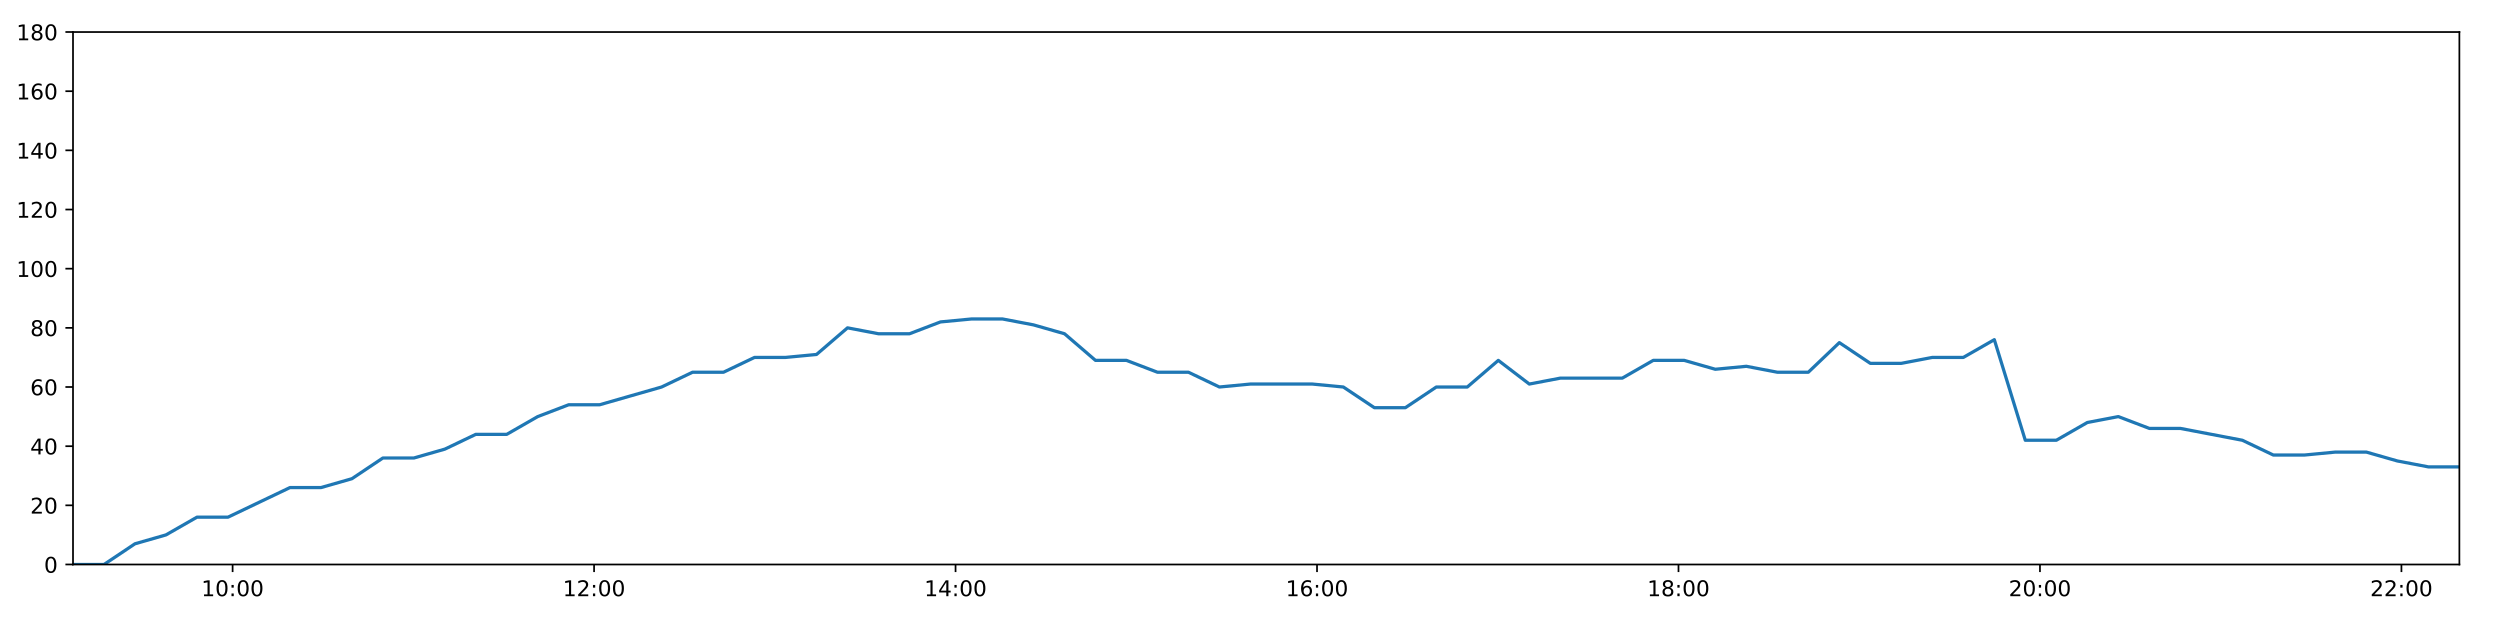
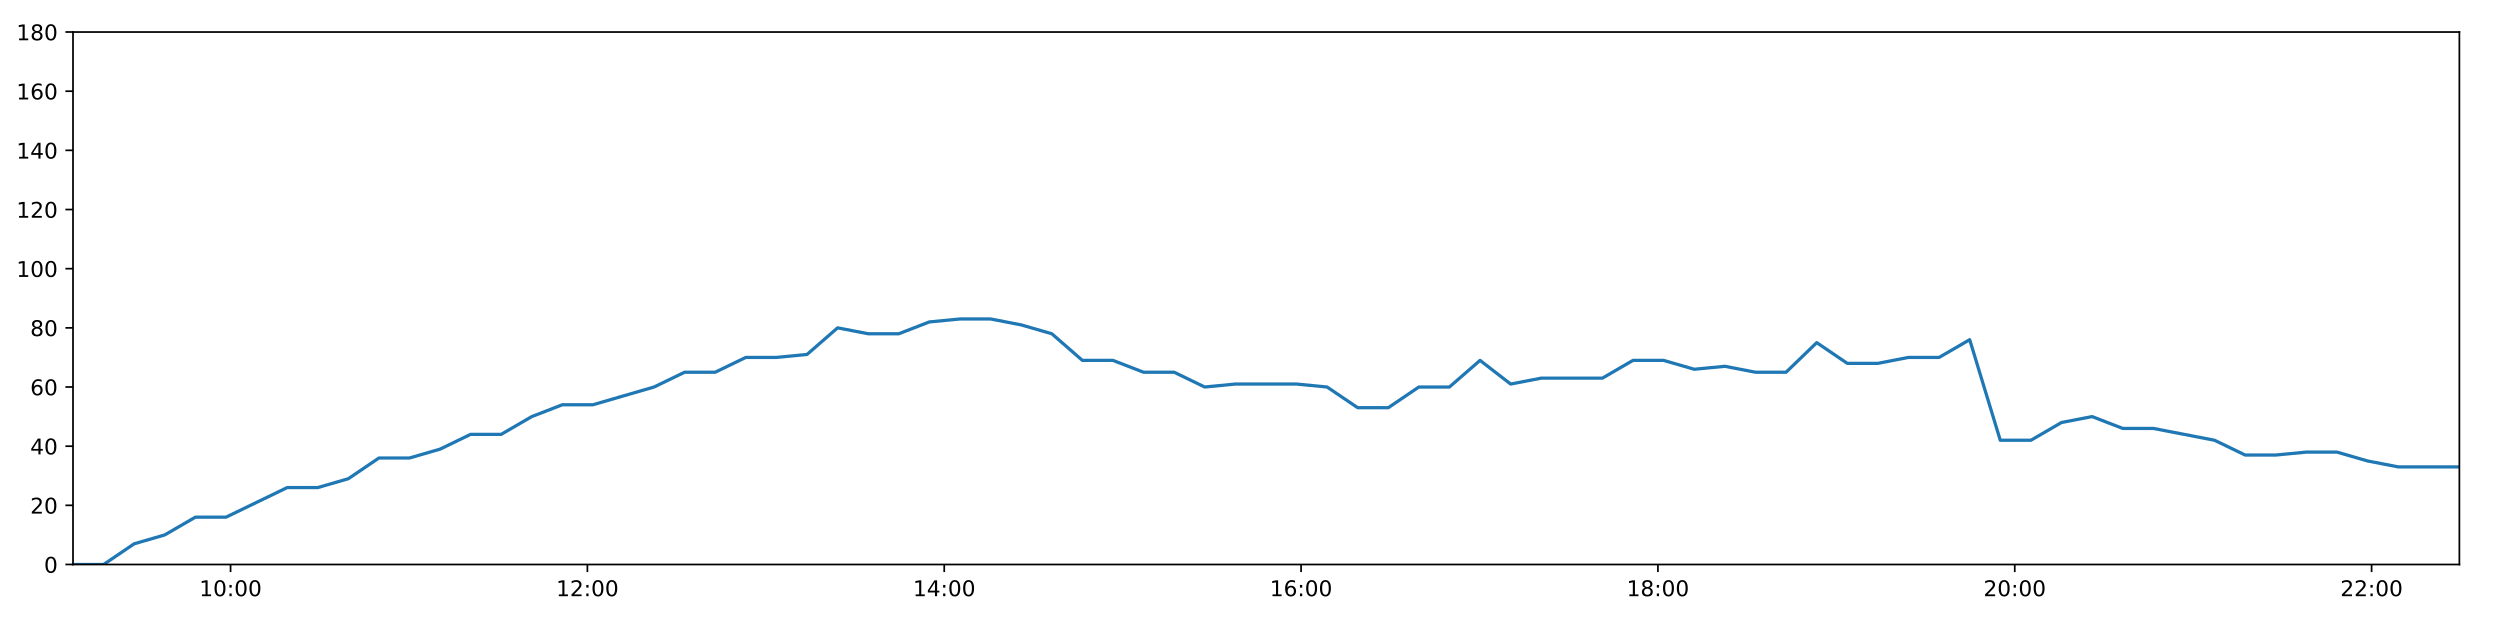
<svg xmlns="http://www.w3.org/2000/svg" xmlns:xlink="http://www.w3.org/1999/xlink" height="288pt" version="1.1" viewBox="0 0 1152 288" width="1152pt">
  <defs>
    <style type="text/css">
*{stroke-linecap:butt;stroke-linejoin:round;}
  </style>
  </defs>
  <g id="figure_1">
    <g id="patch_1">
      <path d="M 0 288  L 1152 288  L 1152 0  L 0 0  z " style="fill:#ffffff;" />
    </g>
    <g id="axes_1">
      <g id="patch_2">
        <path d="M 33.64 260.12  L 1133.28 260.12  L 1133.28 14.76  L 33.64 14.76  z " style="fill:#ffffff;" />
      </g>
      <g id="matplotlib.axis_1">
        <g id="xtick_1">
          <g id="line2d_1">
            <defs>
-               <path d="M 0 0  L 0 3.5  " id="m1623b8389a" style="stroke:#000000;stroke-width:0.8;" />
-             </defs>
-             <g>
-               <use style="stroke:#000000;stroke-width:0.8;" x="107.186" xlink:href="#m1623b8389a" y="260.12" />
+               <path d="M 0 0  L 0 3.5  " id="mcea0c91b17" style="stroke:#000000;stroke-width:0.8;" />
+             </defs>
+             <g>
+               <use style="stroke:#000000;stroke-width:0.8;" x="106.243" xlink:href="#mcea0c91b17" y="260.12" />
            </g>
          </g>
          <g id="text_1">
            <defs>
              <path d="M 12.406 8.297  L 28.516 8.297  L 28.516 63.922  L 10.984 60.406  L 10.984 69.391  L 28.422 72.906  L 38.281 72.906  L 38.281 8.297  L 54.391 8.297  L 54.391 0  L 12.406 0  z " id="DejaVuSans-49" />
              <path d="M 31.781 66.406  Q 24.172 66.406 20.328 58.906  Q 16.5 51.422 16.5 36.375  Q 16.5 21.391 20.328 13.891  Q 24.172 6.391 31.781 6.391  Q 39.453 6.391 43.281 13.891  Q 47.125 21.391 47.125 36.375  Q 47.125 51.422 43.281 58.906  Q 39.453 66.406 31.781 66.406  z M 31.781 74.219  Q 44.047 74.219 50.516 64.516  Q 56.984 54.828 56.984 36.375  Q 56.984 17.969 50.516 8.266  Q 44.047 -1.422 31.781 -1.422  Q 19.531 -1.422 13.062 8.266  Q 6.594 17.969 6.594 36.375  Q 6.594 54.828 13.062 64.516  Q 19.531 74.219 31.781 74.219  z " id="DejaVuSans-48" />
              <path d="M 11.719 12.406  L 22.016 12.406  L 22.016 0  L 11.719 0  z M 11.719 51.703  L 22.016 51.703  L 22.016 39.312  L 11.719 39.312  z " id="DejaVuSans-58" />
            </defs>
-             <g transform="translate(92.77617 274.7184)scale(0.1 -0.1)">
+             <g transform="translate(91.83366 274.7184)scale(0.1 -0.1)">
              <use xlink:href="#DejaVuSans-49" />
              <use x="63.623" xlink:href="#DejaVuSans-48" />
              <use x="127.246" xlink:href="#DejaVuSans-58" />
              <use x="160.938" xlink:href="#DejaVuSans-48" />
              <use x="224.561" xlink:href="#DejaVuSans-48" />
            </g>
          </g>
        </g>
        <g id="xtick_2">
          <g id="line2d_2">
            <g>
-               <use style="stroke:#000000;stroke-width:0.8;" x="273.751" xlink:href="#m1623b8389a" y="260.12" />
+               <use style="stroke:#000000;stroke-width:0.8;" x="270.674" xlink:href="#mcea0c91b17" y="260.12" />
            </g>
          </g>
          <g id="text_2">
            <defs>
              <path d="M 19.188 8.297  L 53.609 8.297  L 53.609 0  L 7.328 0  L 7.328 8.297  Q 12.938 14.109 22.625 23.891  Q 32.328 33.688 34.812 36.531  Q 39.547 41.844 41.422 45.531  Q 43.312 49.219 43.312 52.781  Q 43.312 58.594 39.234 62.25  Q 35.156 65.922 28.609 65.922  Q 23.969 65.922 18.812 64.312  Q 13.672 62.703 7.812 59.422  L 7.812 69.391  Q 13.766 71.781 18.938 73  Q 24.125 74.219 28.422 74.219  Q 39.75 74.219 46.484 68.547  Q 53.219 62.891 53.219 53.422  Q 53.219 48.922 51.531 44.891  Q 49.859 40.875 45.406 35.406  Q 44.188 33.984 37.641 27.219  Q 31.109 20.453 19.188 8.297  z " id="DejaVuSans-50" />
            </defs>
-             <g transform="translate(259.3419 274.7184)scale(0.1 -0.1)">
+             <g transform="translate(256.2648 274.7184)scale(0.1 -0.1)">
              <use xlink:href="#DejaVuSans-49" />
              <use x="63.623" xlink:href="#DejaVuSans-50" />
              <use x="127.246" xlink:href="#DejaVuSans-58" />
              <use x="160.938" xlink:href="#DejaVuSans-48" />
              <use x="224.561" xlink:href="#DejaVuSans-48" />
            </g>
          </g>
        </g>
        <g id="xtick_3">
          <g id="line2d_3">
            <g>
-               <use style="stroke:#000000;stroke-width:0.8;" x="440.317" xlink:href="#m1623b8389a" y="260.12" />
+               <use style="stroke:#000000;stroke-width:0.8;" x="435.105" xlink:href="#mcea0c91b17" y="260.12" />
            </g>
          </g>
          <g id="text_3">
            <defs>
              <path d="M 37.797 64.312  L 12.891 25.391  L 37.797 25.391  z M 35.203 72.906  L 47.609 72.906  L 47.609 25.391  L 58.016 25.391  L 58.016 17.188  L 47.609 17.188  L 47.609 0  L 37.797 0  L 37.797 17.188  L 4.891 17.188  L 4.891 26.703  z " id="DejaVuSans-52" />
            </defs>
-             <g transform="translate(425.9076 274.7184)scale(0.1 -0.1)">
+             <g transform="translate(420.6959 274.7184)scale(0.1 -0.1)">
              <use xlink:href="#DejaVuSans-49" />
              <use x="63.623" xlink:href="#DejaVuSans-52" />
              <use x="127.246" xlink:href="#DejaVuSans-58" />
              <use x="160.938" xlink:href="#DejaVuSans-48" />
              <use x="224.561" xlink:href="#DejaVuSans-48" />
            </g>
          </g>
        </g>
        <g id="xtick_4">
          <g id="line2d_4">
            <g>
-               <use style="stroke:#000000;stroke-width:0.8;" x="606.883" xlink:href="#m1623b8389a" y="260.12" />
+               <use style="stroke:#000000;stroke-width:0.8;" x="599.536" xlink:href="#mcea0c91b17" y="260.12" />
            </g>
          </g>
          <g id="text_4">
            <defs>
              <path d="M 33.016 40.375  Q 26.375 40.375 22.484 35.828  Q 18.609 31.297 18.609 23.391  Q 18.609 15.531 22.484 10.953  Q 26.375 6.391 33.016 6.391  Q 39.656 6.391 43.531 10.953  Q 47.406 15.531 47.406 23.391  Q 47.406 31.297 43.531 35.828  Q 39.656 40.375 33.016 40.375  z M 52.594 71.297  L 52.594 62.312  Q 48.875 64.062 45.094 64.984  Q 41.312 65.922 37.594 65.922  Q 27.828 65.922 22.672 59.328  Q 17.531 52.734 16.797 39.406  Q 19.672 43.656 24.016 45.922  Q 28.375 48.188 33.594 48.188  Q 44.578 48.188 50.953 41.516  Q 57.328 34.859 57.328 23.391  Q 57.328 12.156 50.688 5.359  Q 44.047 -1.422 33.016 -1.422  Q 20.359 -1.422 13.672 8.266  Q 6.984 17.969 6.984 36.375  Q 6.984 53.656 15.188 63.938  Q 23.391 74.219 37.203 74.219  Q 40.922 74.219 44.703 73.484  Q 48.484 72.75 52.594 71.297  z " id="DejaVuSans-54" />
            </defs>
-             <g transform="translate(592.4733 274.7184)scale(0.1 -0.1)">
+             <g transform="translate(585.127 274.7184)scale(0.1 -0.1)">
              <use xlink:href="#DejaVuSans-49" />
              <use x="63.623" xlink:href="#DejaVuSans-54" />
              <use x="127.246" xlink:href="#DejaVuSans-58" />
              <use x="160.938" xlink:href="#DejaVuSans-48" />
              <use x="224.561" xlink:href="#DejaVuSans-48" />
            </g>
          </g>
        </g>
        <g id="xtick_5">
          <g id="line2d_5">
            <g>
-               <use style="stroke:#000000;stroke-width:0.8;" x="773.448" xlink:href="#m1623b8389a" y="260.12" />
+               <use style="stroke:#000000;stroke-width:0.8;" x="763.968" xlink:href="#mcea0c91b17" y="260.12" />
            </g>
          </g>
          <g id="text_5">
            <defs>
              <path d="M 31.781 34.625  Q 24.75 34.625 20.719 30.859  Q 16.703 27.094 16.703 20.516  Q 16.703 13.922 20.719 10.156  Q 24.75 6.391 31.781 6.391  Q 38.812 6.391 42.859 10.172  Q 46.922 13.969 46.922 20.516  Q 46.922 27.094 42.891 30.859  Q 38.875 34.625 31.781 34.625  z M 21.922 38.812  Q 15.578 40.375 12.031 44.719  Q 8.5 49.078 8.5 55.328  Q 8.5 64.062 14.719 69.141  Q 20.953 74.219 31.781 74.219  Q 42.672 74.219 48.875 69.141  Q 55.078 64.062 55.078 55.328  Q 55.078 49.078 51.531 44.719  Q 48 40.375 41.703 38.812  Q 48.828 37.156 52.797 32.312  Q 56.781 27.484 56.781 20.516  Q 56.781 9.906 50.312 4.234  Q 43.844 -1.422 31.781 -1.422  Q 19.734 -1.422 13.25 4.234  Q 6.781 9.906 6.781 20.516  Q 6.781 27.484 10.781 32.312  Q 14.797 37.156 21.922 38.812  z M 18.312 54.391  Q 18.312 48.734 21.844 45.562  Q 25.391 42.391 31.781 42.391  Q 38.141 42.391 41.719 45.562  Q 45.312 48.734 45.312 54.391  Q 45.312 60.062 41.719 63.234  Q 38.141 66.406 31.781 66.406  Q 25.391 66.406 21.844 63.234  Q 18.312 60.062 18.312 54.391  z " id="DejaVuSans-56" />
            </defs>
-             <g transform="translate(759.039 274.7184)scale(0.1 -0.1)">
+             <g transform="translate(749.5582 274.7184)scale(0.1 -0.1)">
              <use xlink:href="#DejaVuSans-49" />
              <use x="63.623" xlink:href="#DejaVuSans-56" />
              <use x="127.246" xlink:href="#DejaVuSans-58" />
              <use x="160.938" xlink:href="#DejaVuSans-48" />
              <use x="224.561" xlink:href="#DejaVuSans-48" />
            </g>
          </g>
        </g>
        <g id="xtick_6">
          <g id="line2d_6">
            <g>
-               <use style="stroke:#000000;stroke-width:0.8;" x="940.014" xlink:href="#m1623b8389a" y="260.12" />
+               <use style="stroke:#000000;stroke-width:0.8;" x="928.399" xlink:href="#mcea0c91b17" y="260.12" />
            </g>
          </g>
          <g id="text_6">
-             <g transform="translate(925.6048 274.7184)scale(0.1 -0.1)">
+             <g transform="translate(913.9893 274.7184)scale(0.1 -0.1)">
              <use xlink:href="#DejaVuSans-50" />
              <use x="63.623" xlink:href="#DejaVuSans-48" />
              <use x="127.246" xlink:href="#DejaVuSans-58" />
              <use x="160.938" xlink:href="#DejaVuSans-48" />
              <use x="224.561" xlink:href="#DejaVuSans-48" />
            </g>
          </g>
        </g>
        <g id="xtick_7">
          <g id="line2d_7">
            <g>
-               <use style="stroke:#000000;stroke-width:0.8;" x="1106.58" xlink:href="#m1623b8389a" y="260.12" />
+               <use style="stroke:#000000;stroke-width:0.8;" x="1092.83" xlink:href="#mcea0c91b17" y="260.12" />
            </g>
          </g>
          <g id="text_7">
-             <g transform="translate(1092.17 274.7184)scale(0.1 -0.1)">
+             <g transform="translate(1078.42 274.7184)scale(0.1 -0.1)">
              <use xlink:href="#DejaVuSans-50" />
              <use x="63.623" xlink:href="#DejaVuSans-50" />
              <use x="127.246" xlink:href="#DejaVuSans-58" />
              <use x="160.938" xlink:href="#DejaVuSans-48" />
              <use x="224.561" xlink:href="#DejaVuSans-48" />
            </g>
          </g>
        </g>
      </g>
      <g id="matplotlib.axis_2">
        <g id="ytick_1">
          <g id="line2d_8">
            <defs>
-               <path d="M 0 0  L -3.5 0  " id="m3e339c9989" style="stroke:#000000;stroke-width:0.8;" />
-             </defs>
-             <g>
-               <use style="stroke:#000000;stroke-width:0.8;" x="33.64" xlink:href="#m3e339c9989" y="260.12" />
+               <path d="M 0 0  L -3.5 0  " id="m99ce1d15b8" style="stroke:#000000;stroke-width:0.8;" />
+             </defs>
+             <g>
+               <use style="stroke:#000000;stroke-width:0.8;" x="33.64" xlink:href="#m99ce1d15b8" y="260.12" />
            </g>
          </g>
          <g id="text_8">
            <g transform="translate(20.2775 263.9192)scale(0.1 -0.1)">
              <use xlink:href="#DejaVuSans-48" />
            </g>
          </g>
        </g>
        <g id="ytick_2">
          <g id="line2d_9">
            <g>
-               <use style="stroke:#000000;stroke-width:0.8;" x="33.64" xlink:href="#m3e339c9989" y="232.858" />
+               <use style="stroke:#000000;stroke-width:0.8;" x="33.64" xlink:href="#m99ce1d15b8" y="232.858" />
            </g>
          </g>
          <g id="text_9">
            <g transform="translate(13.915 236.657)scale(0.1 -0.1)">
              <use xlink:href="#DejaVuSans-50" />
              <use x="63.623" xlink:href="#DejaVuSans-48" />
            </g>
          </g>
        </g>
        <g id="ytick_3">
          <g id="line2d_10">
            <g>
-               <use style="stroke:#000000;stroke-width:0.8;" x="33.64" xlink:href="#m3e339c9989" y="205.596" />
+               <use style="stroke:#000000;stroke-width:0.8;" x="33.64" xlink:href="#m99ce1d15b8" y="205.596" />
            </g>
          </g>
          <g id="text_10">
            <g transform="translate(13.915 209.3948)scale(0.1 -0.1)">
              <use xlink:href="#DejaVuSans-52" />
              <use x="63.623" xlink:href="#DejaVuSans-48" />
            </g>
          </g>
        </g>
        <g id="ytick_4">
          <g id="line2d_11">
            <g>
-               <use style="stroke:#000000;stroke-width:0.8;" x="33.64" xlink:href="#m3e339c9989" y="178.333" />
+               <use style="stroke:#000000;stroke-width:0.8;" x="33.64" xlink:href="#m99ce1d15b8" y="178.333" />
            </g>
          </g>
          <g id="text_11">
            <g transform="translate(13.915 182.1326)scale(0.1 -0.1)">
              <use xlink:href="#DejaVuSans-54" />
              <use x="63.623" xlink:href="#DejaVuSans-48" />
            </g>
          </g>
        </g>
        <g id="ytick_5">
          <g id="line2d_12">
            <g>
-               <use style="stroke:#000000;stroke-width:0.8;" x="33.64" xlink:href="#m3e339c9989" y="151.071" />
+               <use style="stroke:#000000;stroke-width:0.8;" x="33.64" xlink:href="#m99ce1d15b8" y="151.071" />
            </g>
          </g>
          <g id="text_12">
            <g transform="translate(13.915 154.8703)scale(0.1 -0.1)">
              <use xlink:href="#DejaVuSans-56" />
              <use x="63.623" xlink:href="#DejaVuSans-48" />
            </g>
          </g>
        </g>
        <g id="ytick_6">
          <g id="line2d_13">
            <g>
-               <use style="stroke:#000000;stroke-width:0.8;" x="33.64" xlink:href="#m3e339c9989" y="123.809" />
+               <use style="stroke:#000000;stroke-width:0.8;" x="33.64" xlink:href="#m99ce1d15b8" y="123.809" />
            </g>
          </g>
          <g id="text_13">
            <g transform="translate(7.5525 127.6081)scale(0.1 -0.1)">
              <use xlink:href="#DejaVuSans-49" />
              <use x="63.623" xlink:href="#DejaVuSans-48" />
              <use x="127.246" xlink:href="#DejaVuSans-48" />
            </g>
          </g>
        </g>
        <g id="ytick_7">
          <g id="line2d_14">
            <g>
-               <use style="stroke:#000000;stroke-width:0.8;" x="33.64" xlink:href="#m3e339c9989" y="96.547" />
+               <use style="stroke:#000000;stroke-width:0.8;" x="33.64" xlink:href="#m99ce1d15b8" y="96.547" />
            </g>
          </g>
          <g id="text_14">
            <g transform="translate(7.5525 100.3459)scale(0.1 -0.1)">
              <use xlink:href="#DejaVuSans-49" />
              <use x="63.623" xlink:href="#DejaVuSans-50" />
              <use x="127.246" xlink:href="#DejaVuSans-48" />
            </g>
          </g>
        </g>
        <g id="ytick_8">
          <g id="line2d_15">
            <g>
-               <use style="stroke:#000000;stroke-width:0.8;" x="33.64" xlink:href="#m3e339c9989" y="69.284" />
+               <use style="stroke:#000000;stroke-width:0.8;" x="33.64" xlink:href="#m99ce1d15b8" y="69.284" />
            </g>
          </g>
          <g id="text_15">
            <g transform="translate(7.5525 73.08366)scale(0.1 -0.1)">
              <use xlink:href="#DejaVuSans-49" />
              <use x="63.623" xlink:href="#DejaVuSans-52" />
              <use x="127.246" xlink:href="#DejaVuSans-48" />
            </g>
          </g>
        </g>
        <g id="ytick_9">
          <g id="line2d_16">
            <g>
-               <use style="stroke:#000000;stroke-width:0.8;" x="33.64" xlink:href="#m3e339c9989" y="42.022" />
+               <use style="stroke:#000000;stroke-width:0.8;" x="33.64" xlink:href="#m99ce1d15b8" y="42.022" />
            </g>
          </g>
          <g id="text_16">
            <g transform="translate(7.5525 45.82144)scale(0.1 -0.1)">
              <use xlink:href="#DejaVuSans-49" />
              <use x="63.623" xlink:href="#DejaVuSans-54" />
              <use x="127.246" xlink:href="#DejaVuSans-48" />
            </g>
          </g>
        </g>
        <g id="ytick_10">
          <g id="line2d_17">
            <g>
-               <use style="stroke:#000000;stroke-width:0.8;" x="33.64" xlink:href="#m3e339c9989" y="14.76" />
+               <use style="stroke:#000000;stroke-width:0.8;" x="33.64" xlink:href="#m99ce1d15b8" y="14.76" />
            </g>
          </g>
          <g id="text_17">
            <g transform="translate(7.5525 18.55922)scale(0.1 -0.1)">
              <use xlink:href="#DejaVuSans-49" />
              <use x="63.623" xlink:href="#DejaVuSans-56" />
              <use x="127.246" xlink:href="#DejaVuSans-48" />
            </g>
          </g>
        </g>
      </g>
      <g id="line2d_18">
-         <path clip-path="url(#pfdcfd1f9e0)" d="M 33.64 260.12  L 47.922 260.12  L 62.188 250.578  L 76.461 246.489  L 90.759 238.31  L 105.058 238.31  L 119.331 231.495  L 133.602 224.679  L 147.888 224.679  L 162.157 220.59  L 176.433 211.048  L 190.71 211.048  L 204.984 206.959  L 219.251 200.143  L 233.518 200.143  L 247.787 191.964  L 262.053 186.512  L 276.316 186.512  L 290.591 182.423  L 304.861 178.333  L 319.133 171.518  L 333.4 171.518  L 347.696 164.702  L 361.96 164.702  L 376.256 163.339  L 390.535 151.071  L 404.823 153.797  L 419.1 153.797  L 433.366 148.345  L 447.664 146.982  L 461.963 146.982  L 476.237 149.708  L 490.535 153.797  L 504.799 166.065  L 519.073 166.065  L 533.343 171.518  L 547.622 171.518  L 561.901 178.333  L 576.173 176.97  L 590.449 176.97  L 604.742 176.97  L 619.009 178.333  L 633.313 187.875  L 647.587 187.875  L 661.852 178.333  L 676.129 178.333  L 690.422 166.065  L 704.702 176.97  L 718.994 174.244  L 733.276 174.244  L 747.549 174.244  L 761.812 166.065  L 776.108 166.065  L 790.41 170.155  L 804.7 168.792  L 818.992 171.518  L 833.28 171.518  L 847.573 157.887  L 861.837 167.428  L 876.132 167.428  L 890.404 164.702  L 904.702 164.702  L 918.982 156.524  L 933.251 202.869  L 947.555 202.869  L 961.835 194.691  L 976.128 191.964  L 990.43 197.417  L 1004.724 197.417  L 1018.996 200.143  L 1033.274 202.869  L 1047.566 209.685  L 1061.832 209.685  L 1076.128 208.322  L 1090.403 208.322  L 1104.692 212.411  L 1118.985 215.137  L 1133.28 215.137  " style="fill:none;stroke:#1f77b4;stroke-linecap:square;stroke-width:1.5;" />
+         <path clip-path="url(#p912387fc59)" d="M 33.64 260.12  L 47.739 260.12  L 61.822 250.578  L 75.913 246.489  L 90.027 238.31  L 104.142 238.31  L 118.233 231.495  L 132.321 224.679  L 146.423 224.679  L 160.51 220.59  L 174.604 211.048  L 188.697 211.048  L 202.788 206.959  L 216.872 200.143  L 230.957 200.143  L 245.043 191.964  L 259.126 186.512  L 273.206 186.512  L 287.298 182.423  L 301.385 178.333  L 315.474 171.518  L 329.558 171.518  L 343.672 164.702  L 357.753 164.702  L 371.865 163.339  L 385.961 151.071  L 400.066 153.797  L 414.16 153.797  L 428.244 148.345  L 442.358 146.982  L 456.474 146.982  L 470.565 149.708  L 484.68 153.797  L 498.761 166.065  L 512.852 166.065  L 526.939 171.518  L 541.035 171.518  L 555.131 178.333  L 569.22 176.97  L 583.313 176.97  L 597.423 176.97  L 611.508 178.333  L 625.628 187.875  L 639.719 187.875  L 653.801 178.333  L 667.895 178.333  L 682.005 166.065  L 696.102 176.97  L 710.211 174.244  L 724.31 174.244  L 738.4 174.244  L 752.48 166.065  L 766.593 166.065  L 780.712 170.155  L 794.818 168.792  L 808.928 171.518  L 823.033 171.518  L 837.142 157.887  L 851.224 167.428  L 865.335 167.428  L 879.424 164.702  L 893.539 164.702  L 907.636 156.524  L 921.722 202.869  L 935.843 202.869  L 949.94 194.691  L 964.05 191.964  L 978.168 197.417  L 992.279 197.417  L 1006.368 200.143  L 1020.463 202.869  L 1034.573 209.685  L 1048.656 209.685  L 1062.769 208.322  L 1076.86 208.322  L 1090.967 212.411  L 1105.076 215.137  L 1119.188 215.137  L 1133.28 215.137  " style="fill:none;stroke:#1f77b4;stroke-linecap:square;stroke-width:1.5;" />
      </g>
      <g id="patch_3">
        <path d="M 33.64 260.12  L 33.64 14.76  " style="fill:none;stroke:#000000;stroke-linecap:square;stroke-linejoin:miter;stroke-width:0.8;" />
      </g>
      <g id="patch_4">
        <path d="M 1133.28 260.12  L 1133.28 14.76  " style="fill:none;stroke:#000000;stroke-linecap:square;stroke-linejoin:miter;stroke-width:0.8;" />
      </g>
      <g id="patch_5">
        <path d="M 33.64 260.12  L 1133.28 260.12  " style="fill:none;stroke:#000000;stroke-linecap:square;stroke-linejoin:miter;stroke-width:0.8;" />
      </g>
      <g id="patch_6">
        <path d="M 33.64 14.76  L 1133.28 14.76  " style="fill:none;stroke:#000000;stroke-linecap:square;stroke-linejoin:miter;stroke-width:0.8;" />
      </g>
    </g>
  </g>
  <defs>
-     <clipPath id="pfdcfd1f9e0">
+     <clipPath id="p912387fc59">
      <rect height="245.36" width="1099.64" x="33.64" y="14.76" />
    </clipPath>
  </defs>
</svg>
